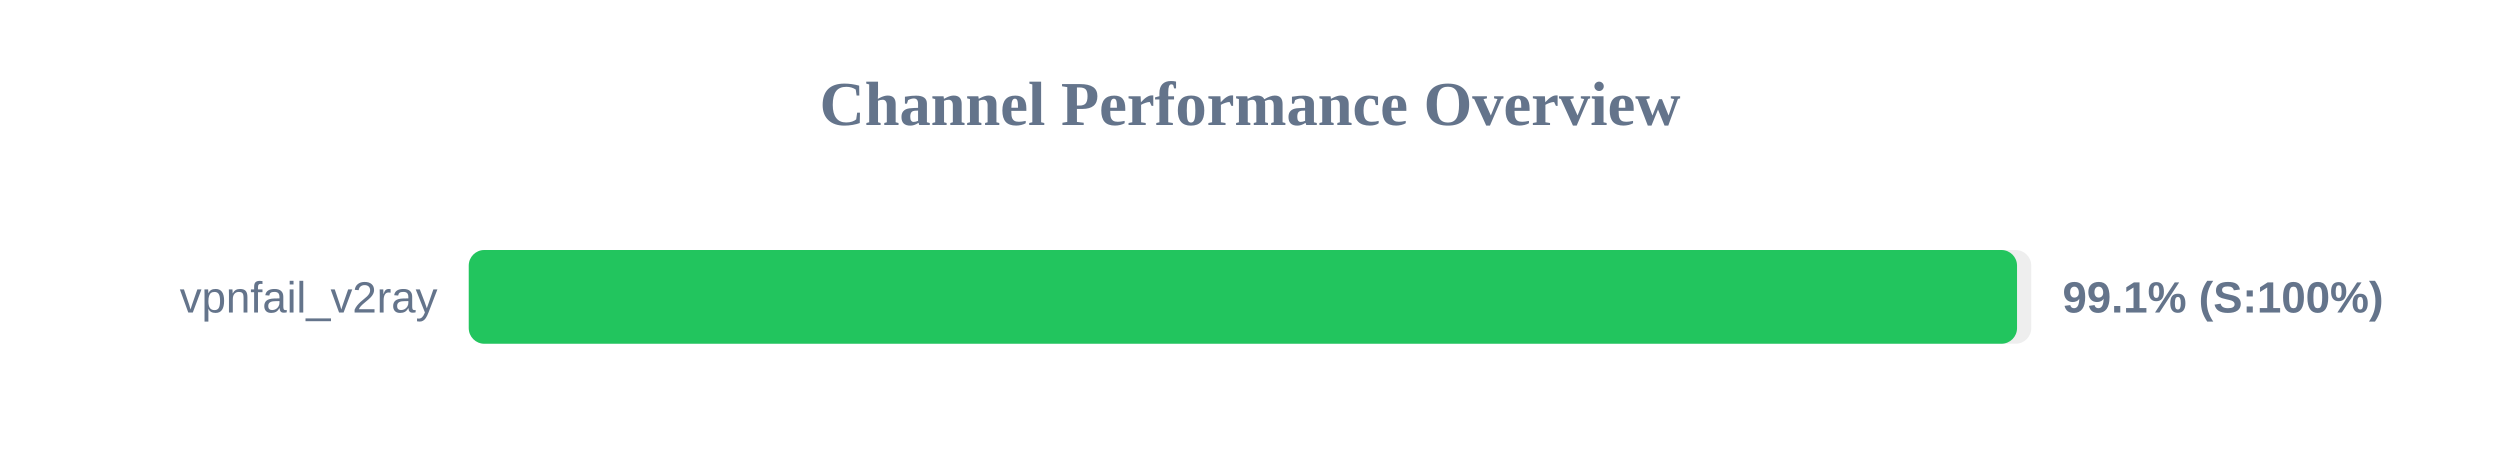
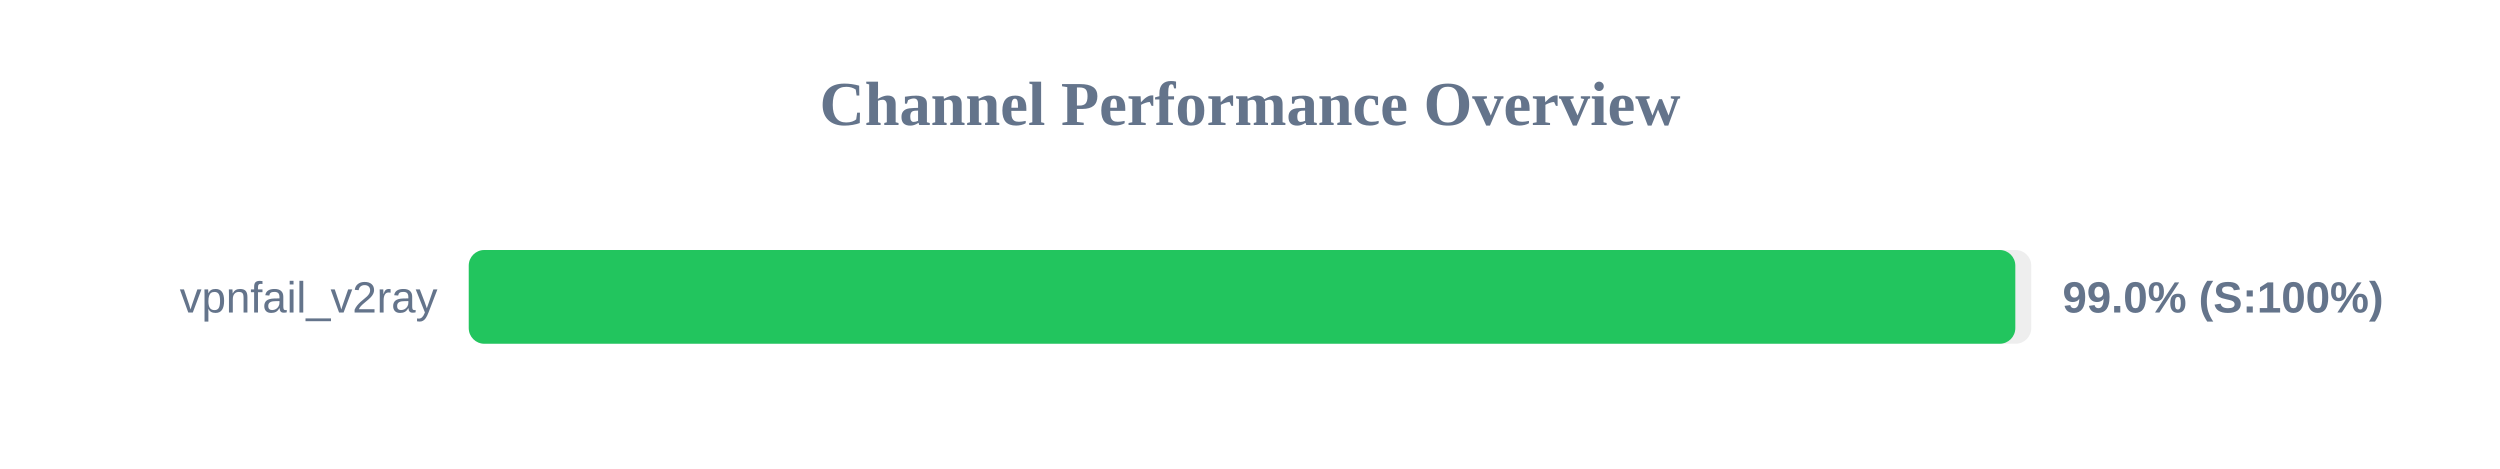
<svg xmlns="http://www.w3.org/2000/svg" width="800" height="150" version="1.1">
  <style>
        .row { font: 14px Arial; fill: #64748b; }
        .score { font: bold 14px Arial; fill: #64748b; }
    </style>
  <text x="400" y="40" text-anchor="middle" font-size="20px" font-weight="bold" fill="#64748b">Channel Performance Overview</text>
  <rect x="150" y="80" width="500" height="30" fill="#eee" rx="5" />
-   <rect x="150" y="80" width="495.45" height="30" fill="#22c55e" rx="5" />
+   <rect x="150" y="80" width="494.9" height="30" fill="#22c55e" rx="5" />
  <text x="140" y="100" text-anchor="end" class="row">vpnfail_v2ray</text>
-   <text x="660" y="100" text-anchor="start" class="score">99.1% (S:100%)</text>
+   <text x="660" y="100" text-anchor="start" class="score">99.0% (S:100%)</text>
</svg>
